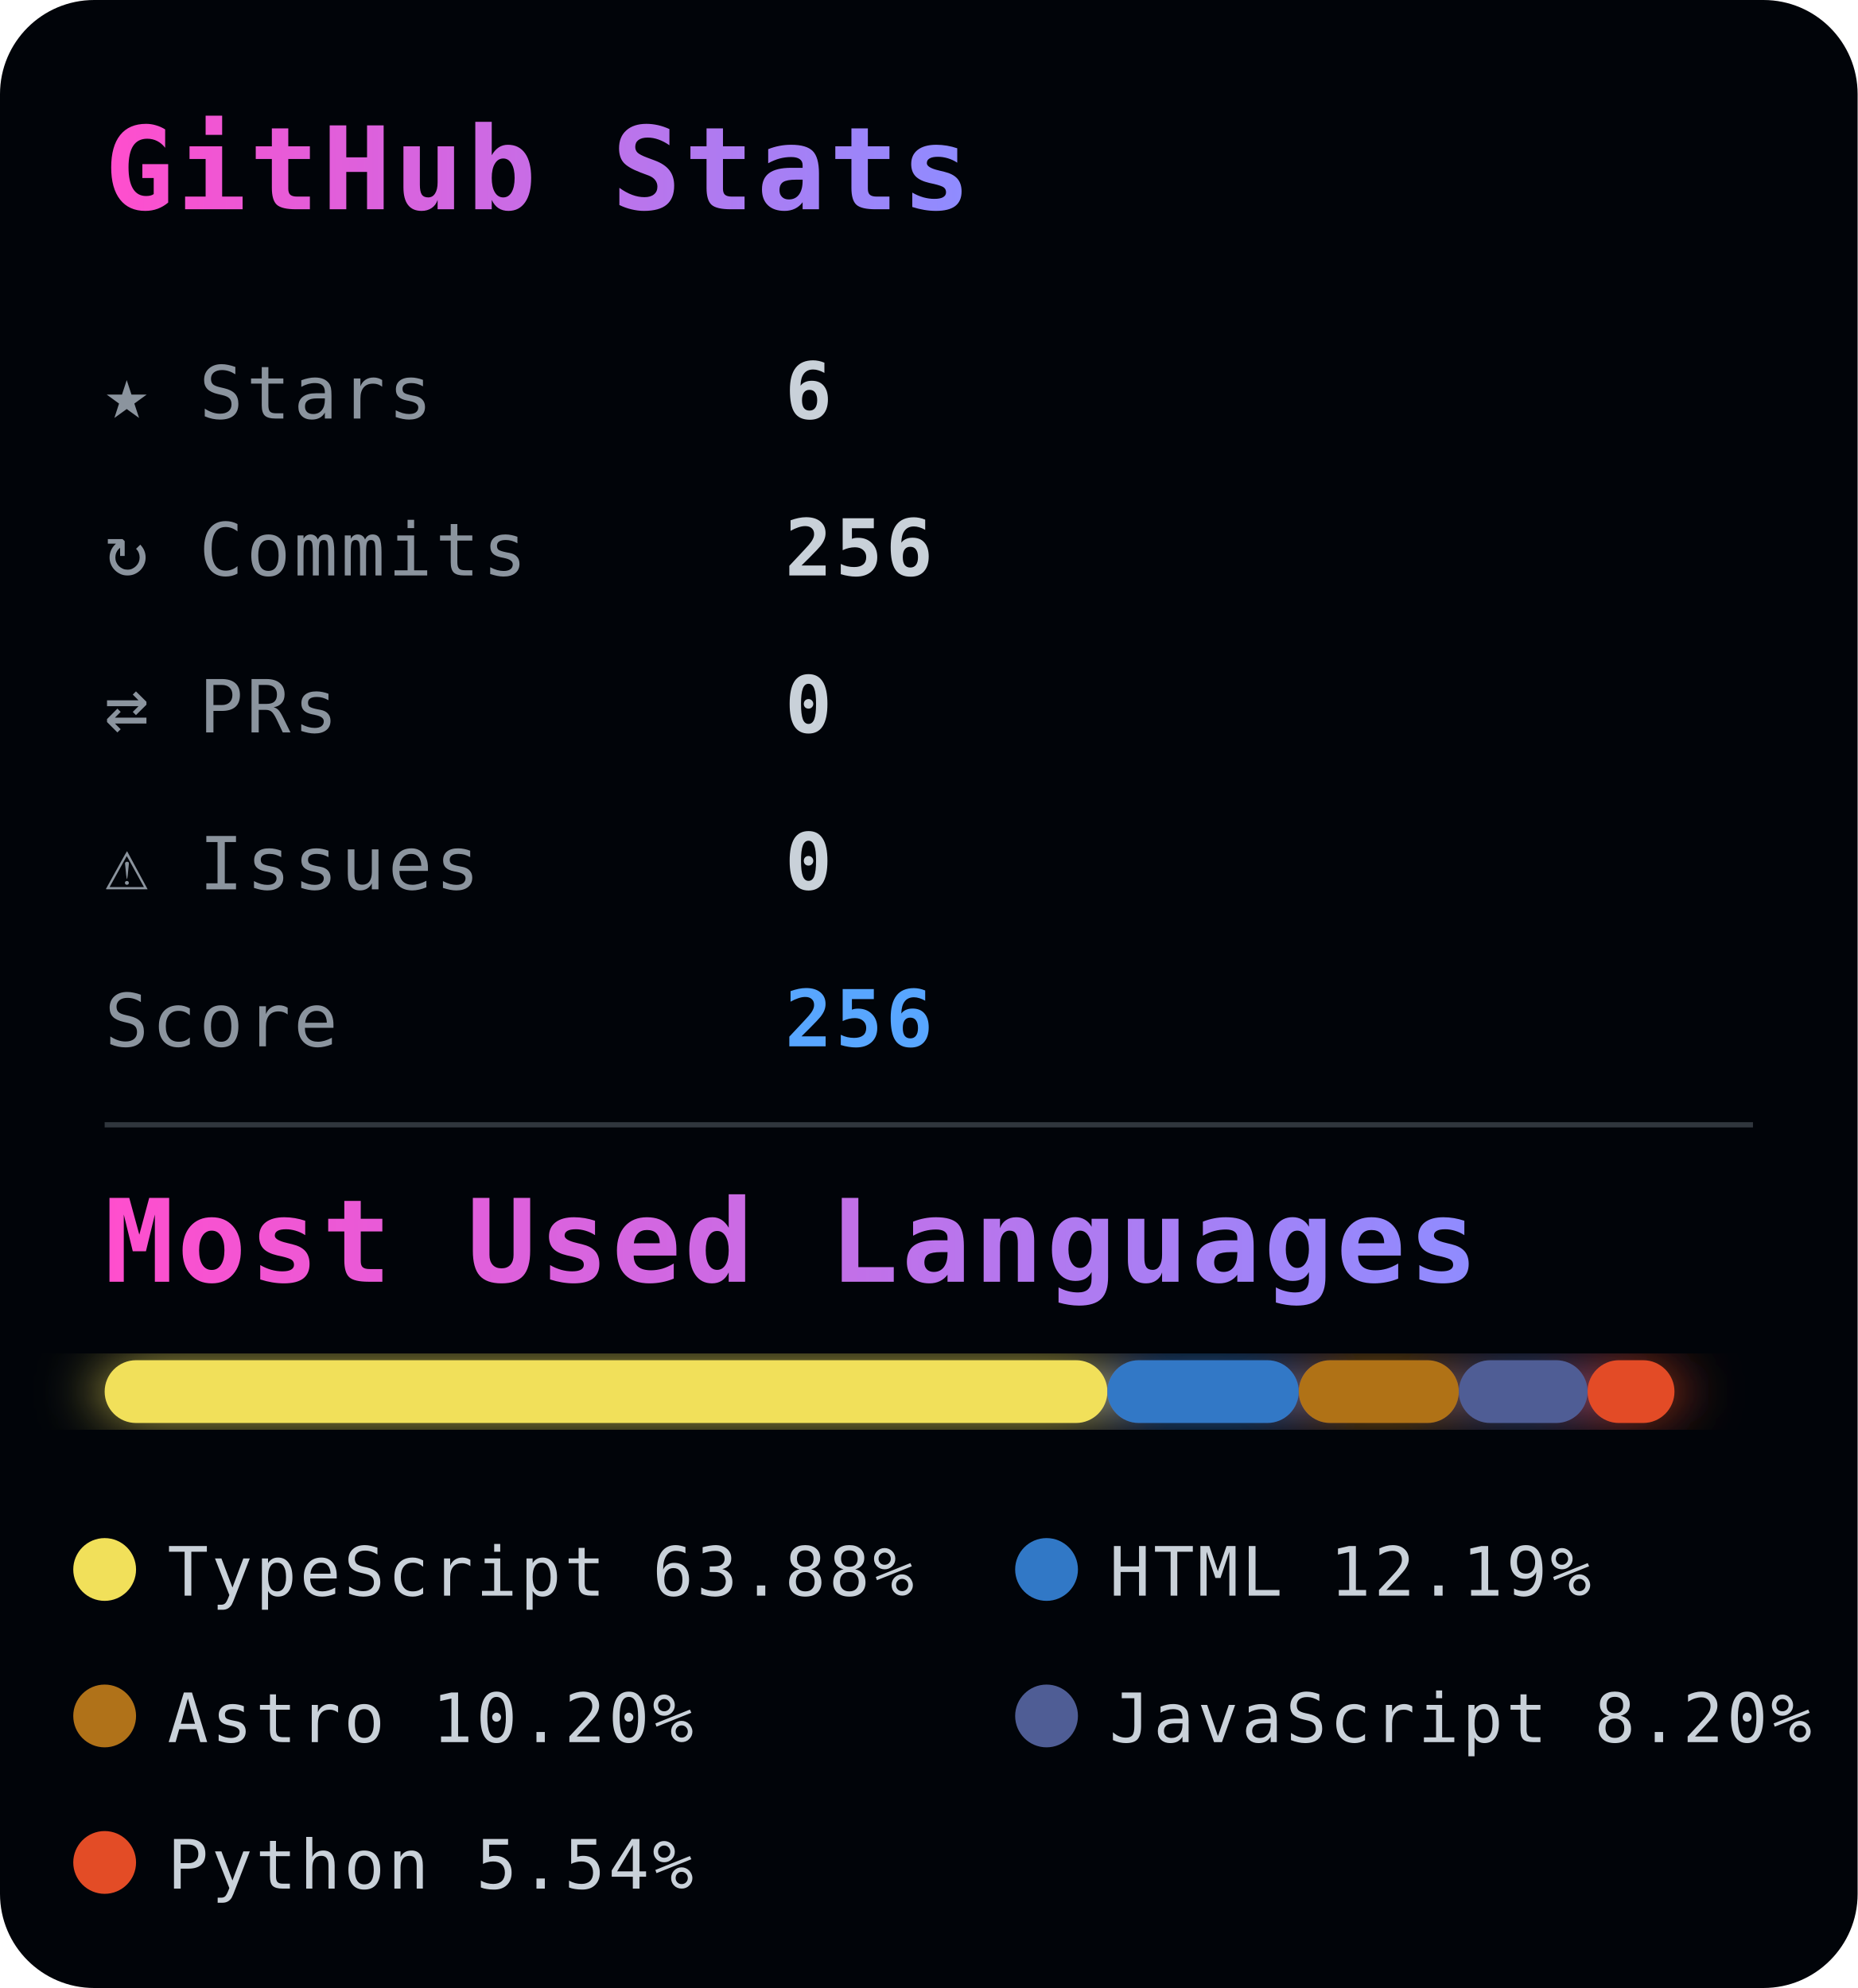
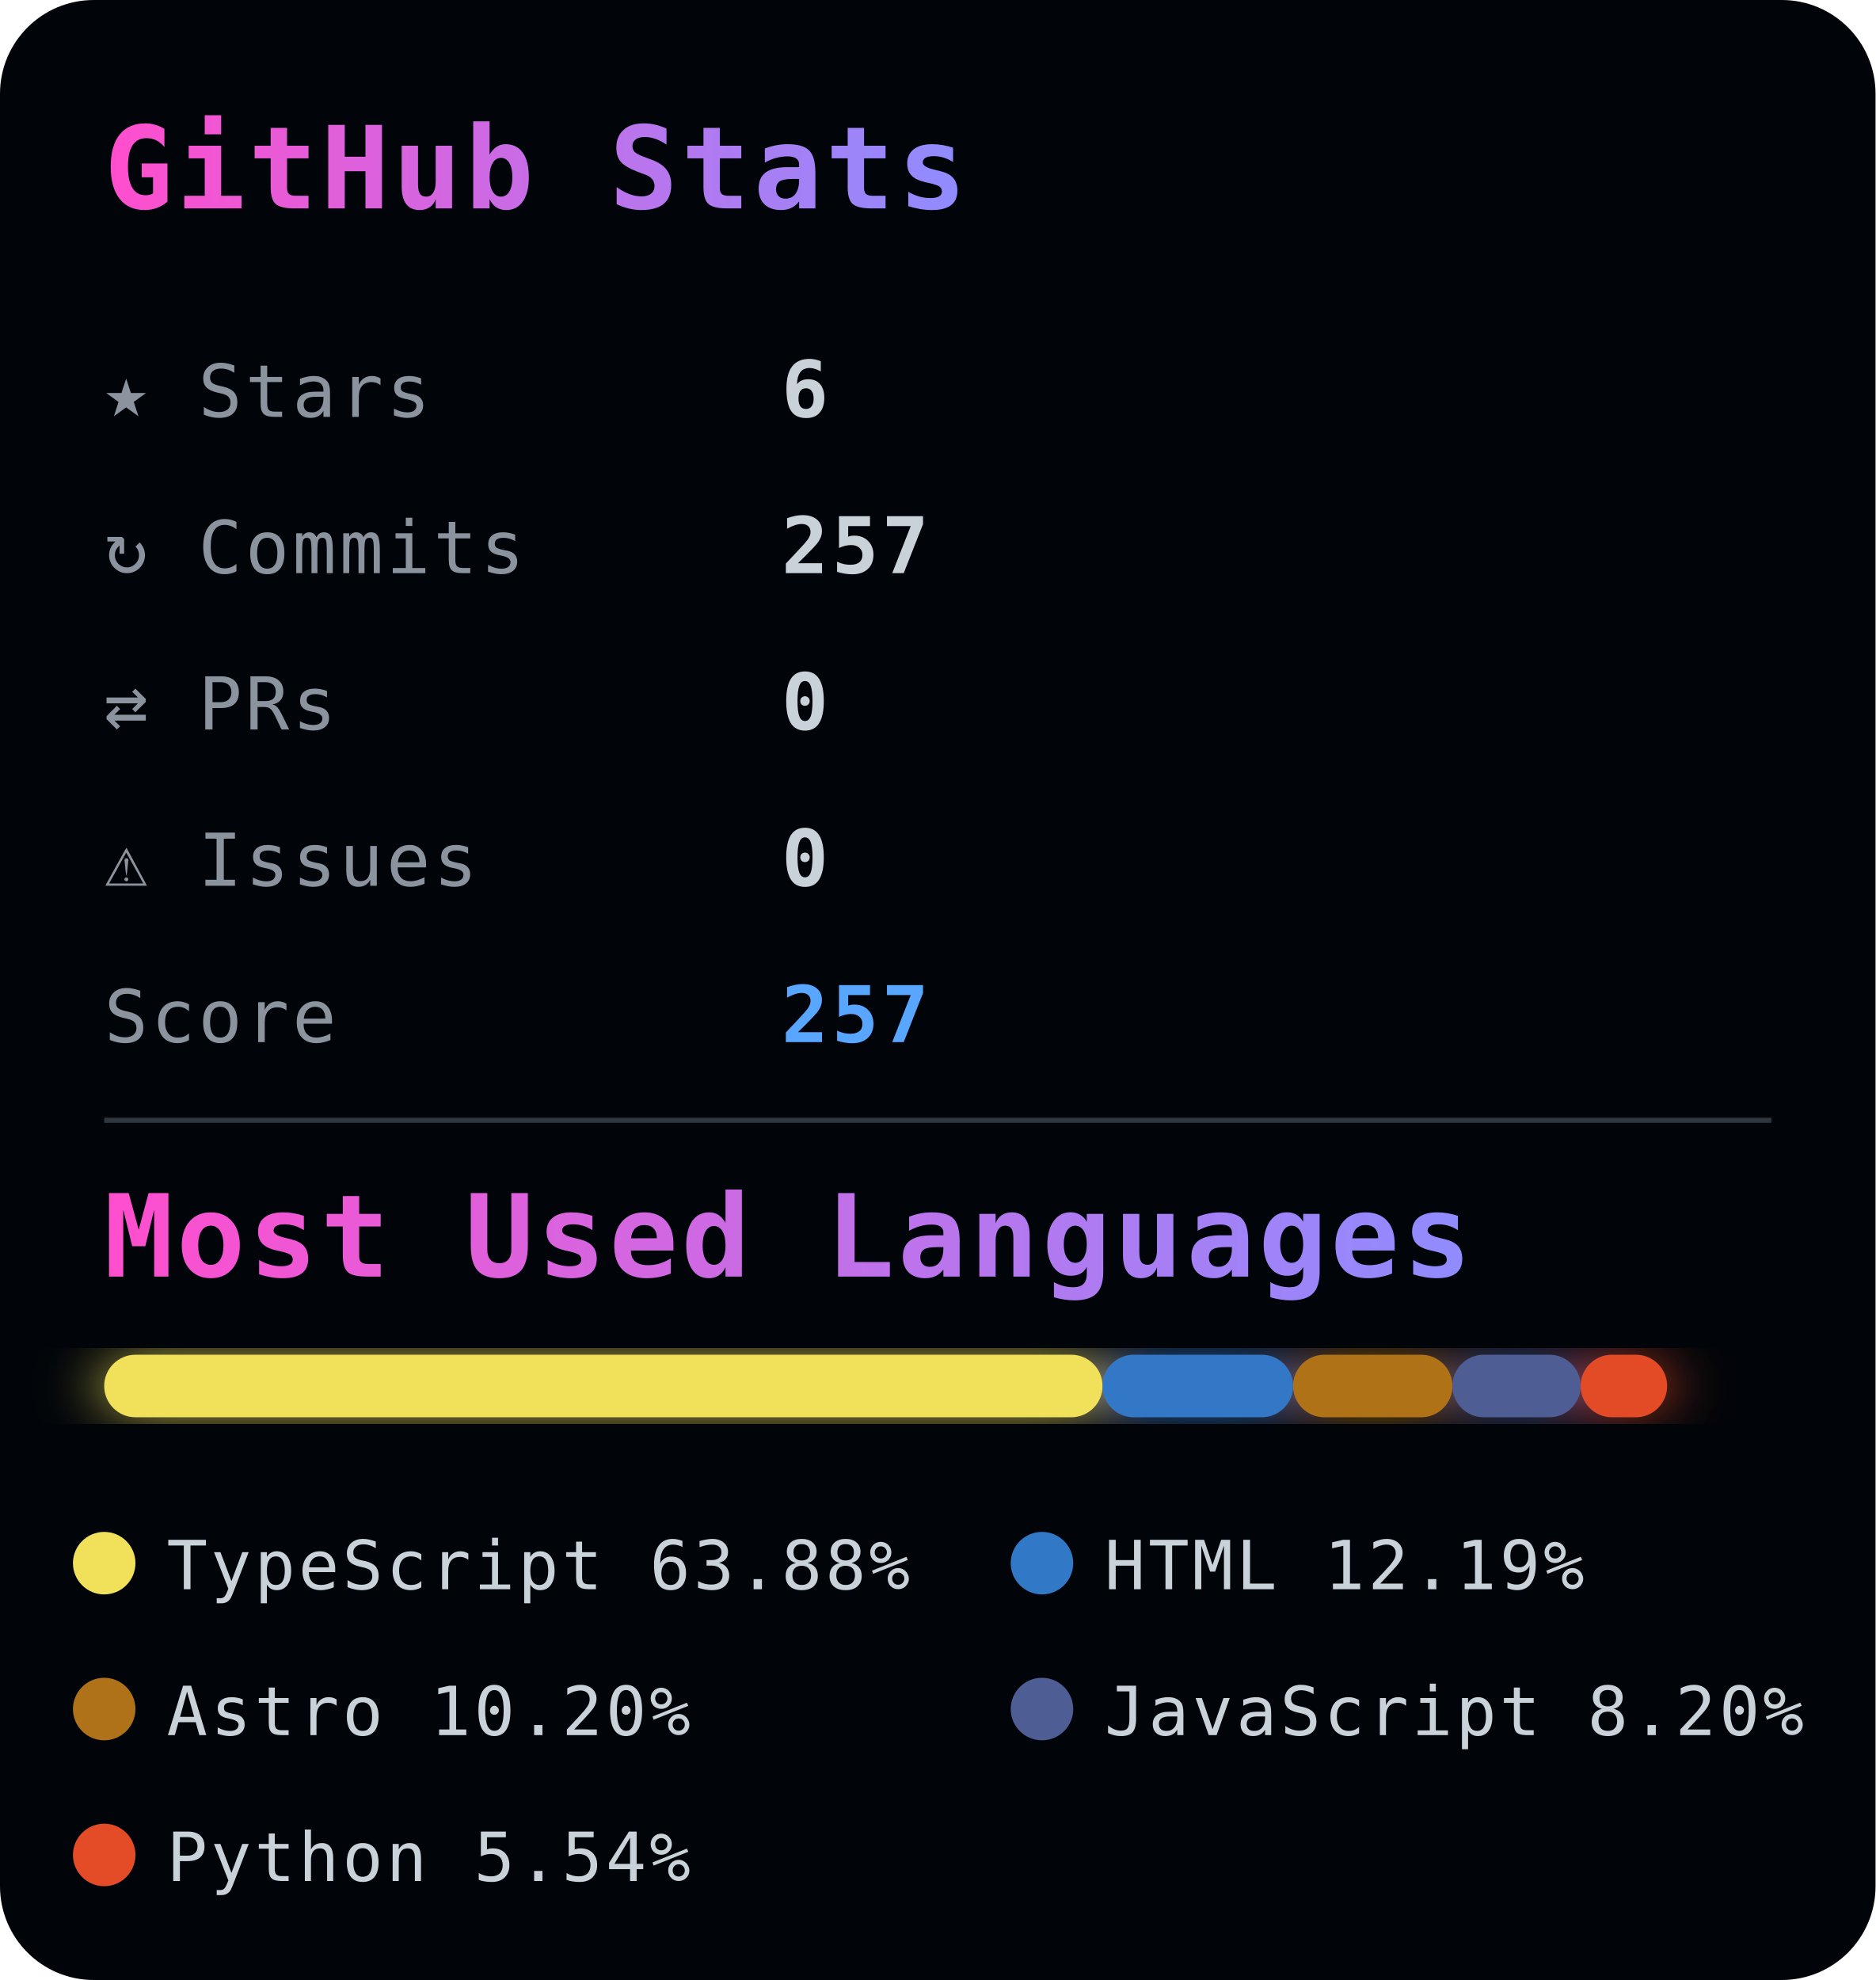
- <svg xmlns="http://www.w3.org/2000/svg" width="355" height="380">
+ <svg xmlns="http://www.w3.org/2000/svg" width="360" height="380">
  <defs>
    <style>
      text {
        font-family: monospace;
        letter-spacing: 0.6px;
      }

      .title {
        font-size: 22px;
        font-weight: 700;
      }

      .stat-label {
        fill: #8b949e;
        font-size: 14px;
      }

      .stat-value {
        fill: #c9d1d9;
        font-size: 15px;
        font-weight: bold;
      }

      .score {
        fill: #58a6ff;
        font-size: 15px;
        font-weight: bold;
      }

      .legend {
        fill: #c9d1d9;
        font-size: 13px;
      }
    </style>
    <linearGradient id="titleGrad">
      <stop offset="0%" stop-color="#ff4ecd" />
      <stop offset="100%" stop-color="#8f8cff" />
    </linearGradient>
    <filter id="glow">
      <feGaussianBlur stdDeviation="6" result="coloredBlur" />
      <feMerge>
        <feMergeNode in="coloredBlur" />
        <feMergeNode in="SourceGraphic" />
      </feMerge>
    </filter>
  </defs>
  <rect width="100%" height="100%" rx="18" fill="#010409" />
  <text x="20" y="40" class="title" fill="url(#titleGrad)">
    GitHub Stats
  </text>
  <g>
    <text x="20" y="80" class="stat-label">★ Stars</text>
    <text x="150" y="80" class="stat-value">6</text>
    <text x="20" y="110" class="stat-label">↻ Commits</text>
-     <text x="150" y="110" class="stat-value">256</text>
+     <text x="150" y="110" class="stat-value">257</text>
    <text x="20" y="140" class="stat-label">⇄ PRs</text>
    <text x="150" y="140" class="stat-value">0</text>
    <text x="20" y="170" class="stat-label">⚠ Issues</text>
    <text x="150" y="170" class="stat-value">0</text>
    <text x="20" y="200" class="stat-label">Score</text>
-     <text x="150" y="200" class="score">256</text>
+     <text x="150" y="200" class="score">257</text>
  </g>
-   <line x1="20" y1="215" x2="335" y2="215" stroke="#30363d" />
+   <line x1="20" y1="215" x2="340" y2="215" stroke="#30363d" />
  <text x="20" y="245" class="title" fill="url(#titleGrad)" font-size="18">
    Most Used Languages
  </text>
  <g transform="translate(20,260)" filter="url(#glow)">
    <rect x="0" y="0" width="191.625" height="12" fill="#f1e05a" rx="6" />
    <rect x="191.625" y="0" width="36.571" height="12" fill="#3178c6" rx="6" />
    <rect x="228.196" y="0" width="30.591" height="12" fill="#b07219" rx="6" />
    <rect x="258.787" y="0" width="24.604" height="12" fill="#4F5D95" rx="6" />
    <rect x="283.39" y="0" width="16.61" height="12" fill="#e34c26" rx="6" />
  </g>
  <g transform="translate(20, 300)">
    <circle r="6" fill="#f1e05a" />
    <text x="12" y="5" class="legend">
      TypeScript 63.88%
    </text>
  </g>
  <g transform="translate(200, 300)">
    <circle r="6" fill="#3178c6" />
    <text x="12" y="5" class="legend">
      HTML 12.19%
    </text>
  </g>
  <g transform="translate(20, 328)">
    <circle r="6" fill="#b07219" />
    <text x="12" y="5" class="legend">
      Astro 10.20%
    </text>
  </g>
  <g transform="translate(200, 328)">
    <circle r="6" fill="#4F5D95" />
    <text x="12" y="5" class="legend">
      JavaScript 8.20%
    </text>
  </g>
  <g transform="translate(20, 356)">
    <circle r="6" fill="#e34c26" />
    <text x="12" y="5" class="legend">
      Python 5.54%
    </text>
  </g>
</svg>
